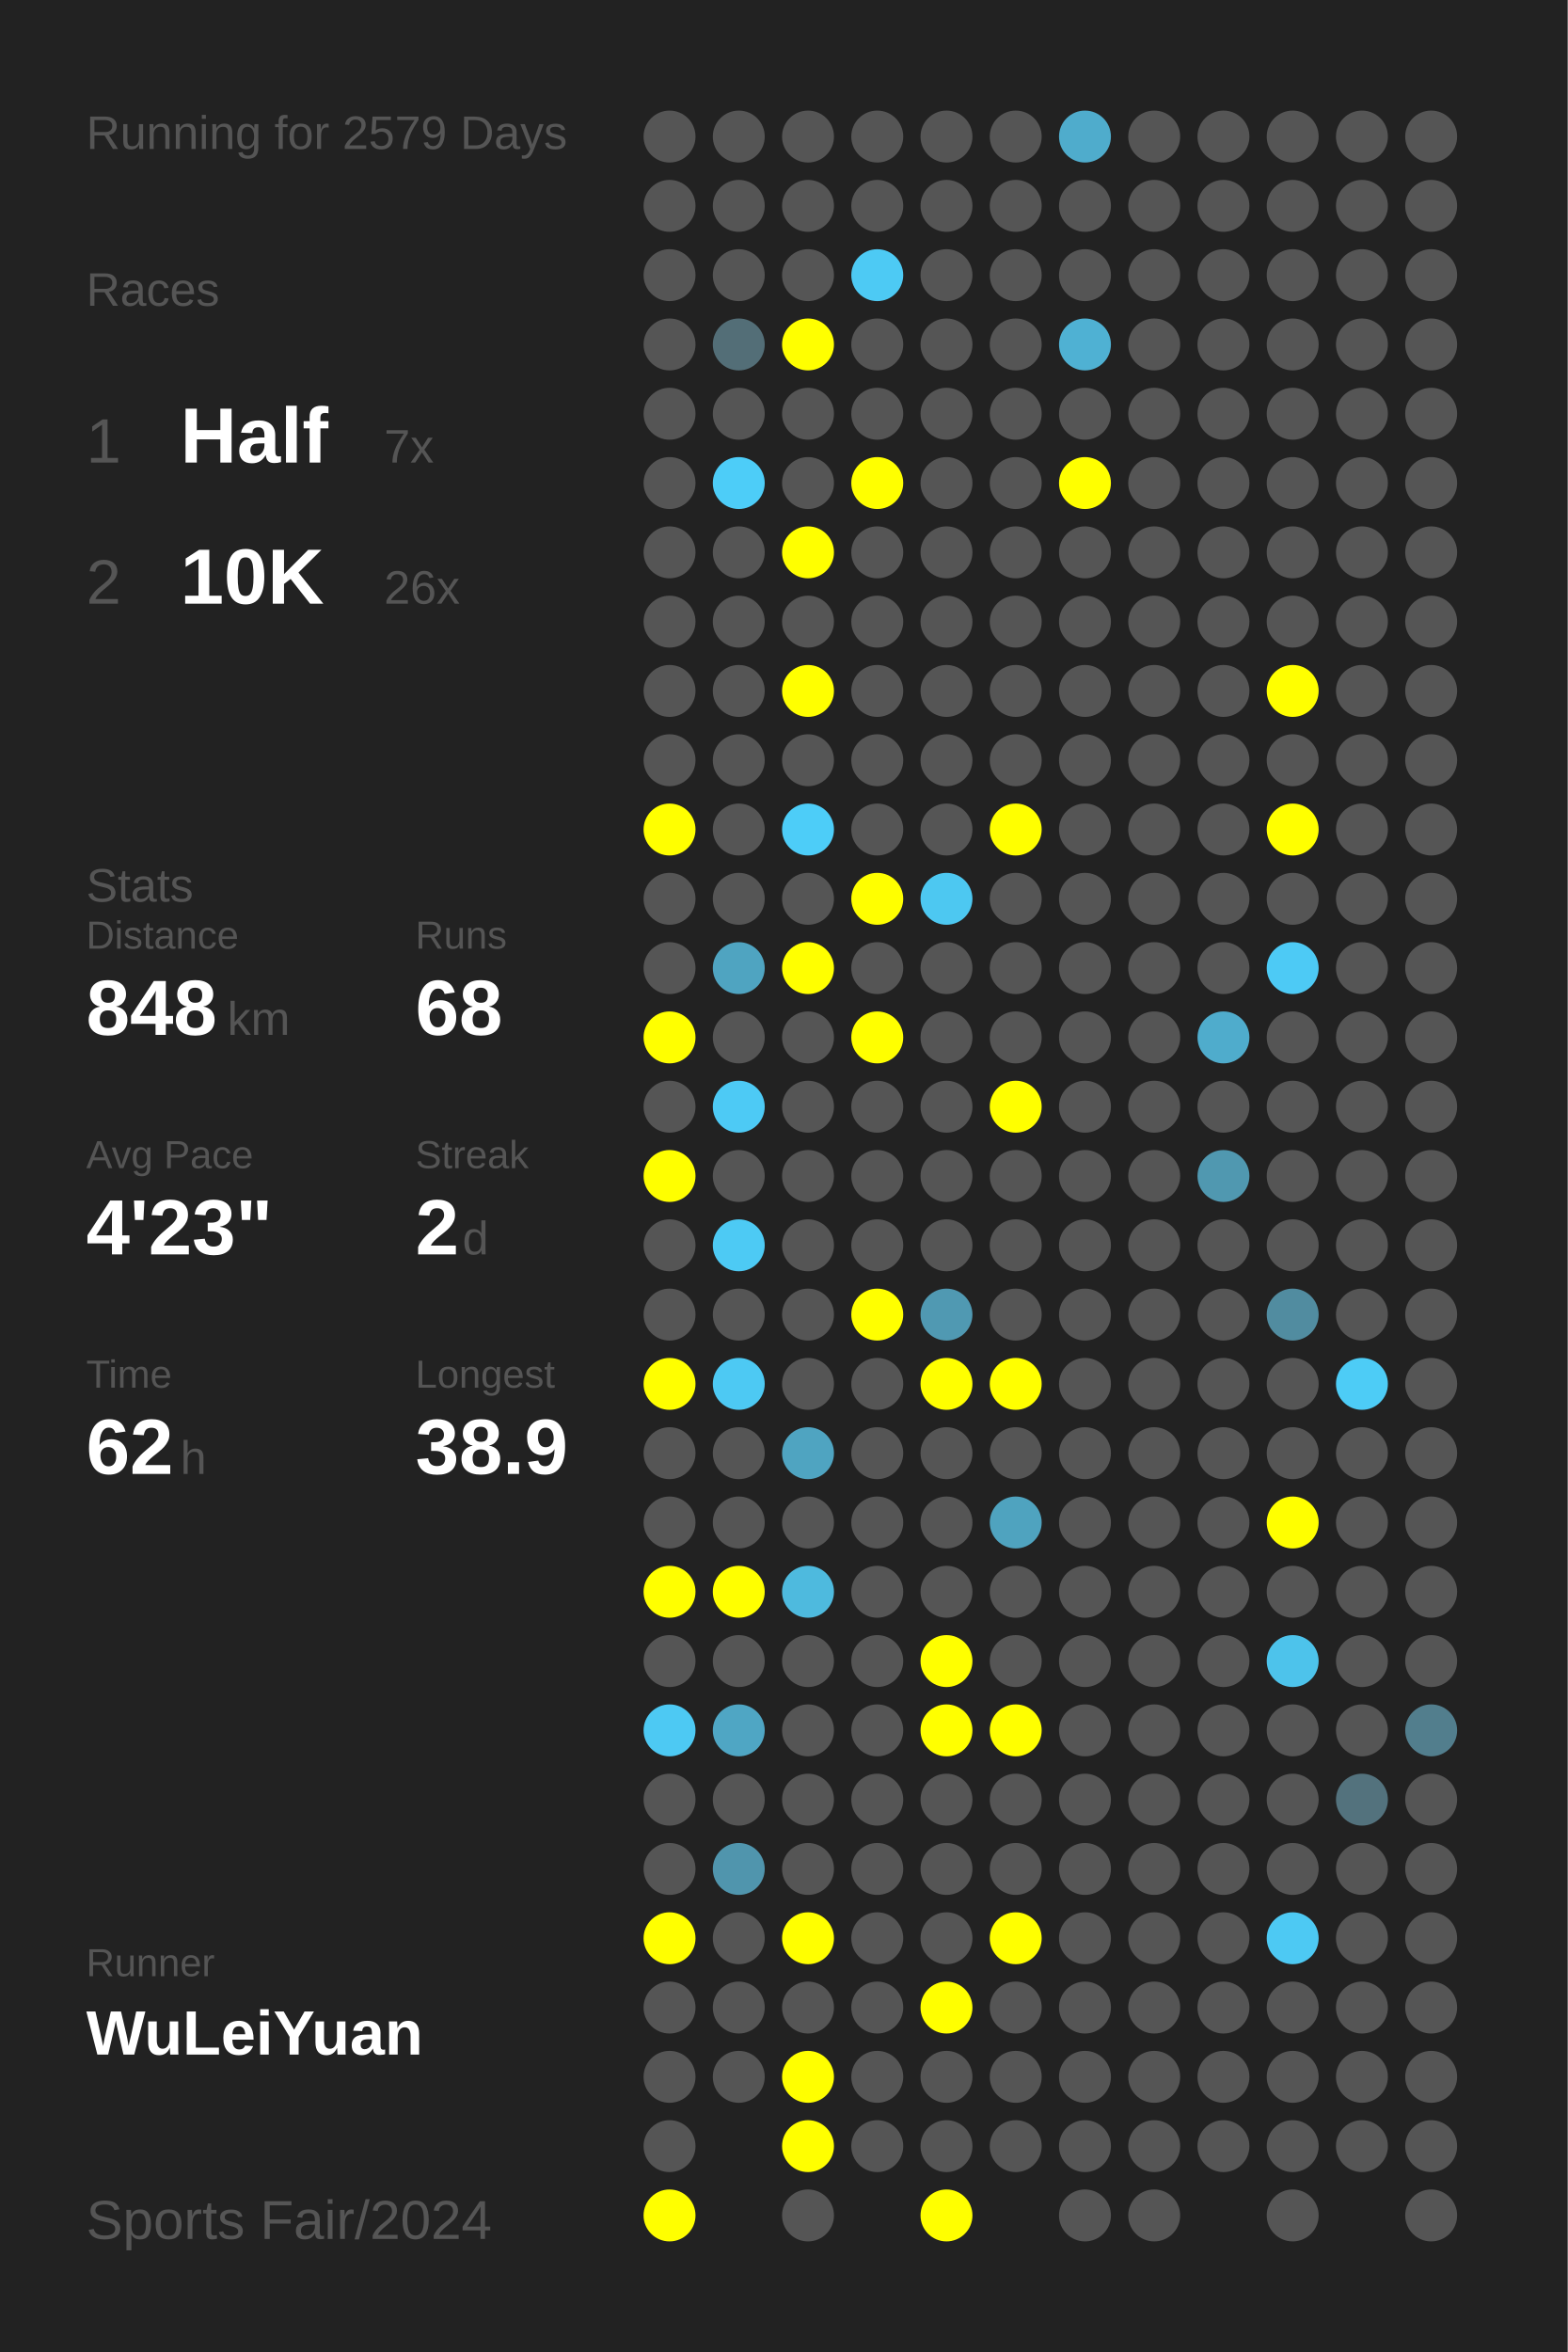
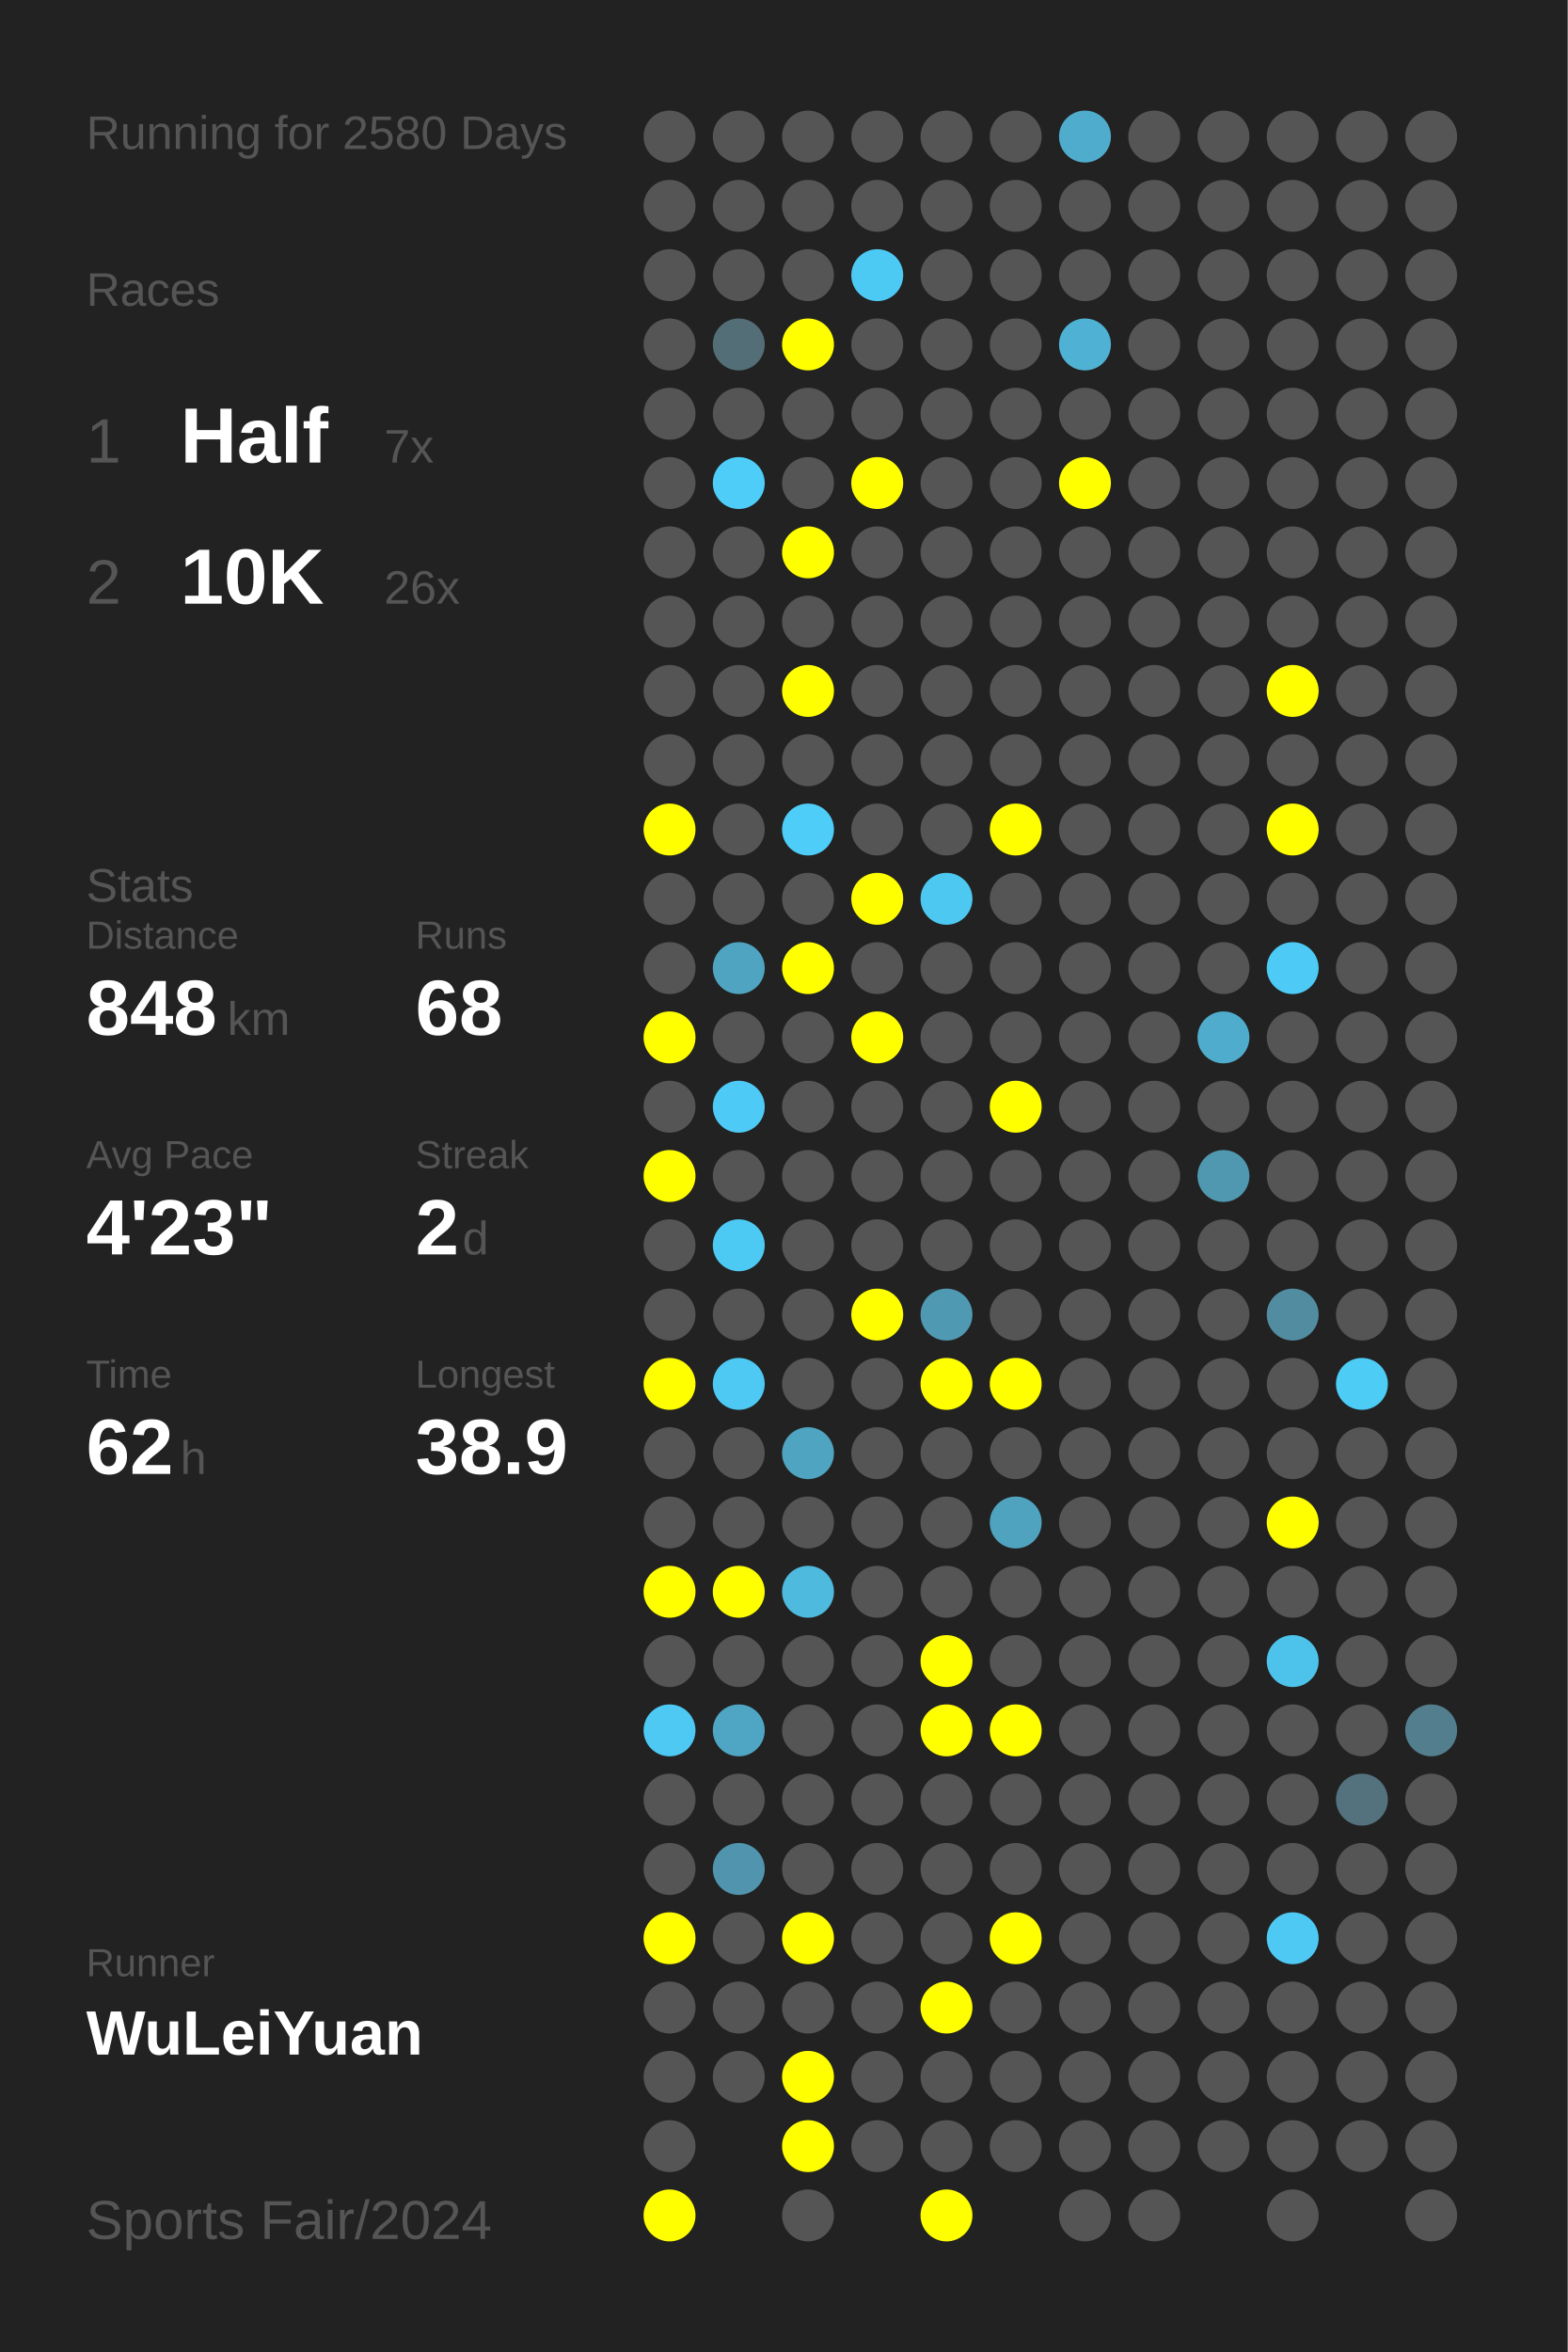
<svg xmlns="http://www.w3.org/2000/svg" baseProfile="full" height="300mm" version="1.1" viewBox="0,0,200,300" width="200mm">
  <defs />
  <rect fill="#222222" height="300" width="200" x="0" y="0" />
-   <text fill="#555555" style="font-size:6px; font-family:Arial;" x="11" y="19">Running for 2579 Days</text>
+   <text fill="#555555" style="font-size:6px; font-family:Arial;" x="11" y="19">Running for 2580 Days</text>
  <text fill="#555555" style="font-size:6px; font-family:Arial;" x="11" y="39">Races</text>
  <text fill="#555555" style="font-size:8px; font-family:Arial;" x="11" y="59">1</text>
  <text fill="#FFFFFF" style="font-size:10px; font-family:Arial; font-weight:bold;" x="23" y="59">Half</text>
  <text fill="#555555" style="font-size:6px; font-family:Arial;" x="49" y="59">7x</text>
  <text fill="#555555" style="font-size:8px; font-family:Arial;" x="11" y="77">2</text>
  <text fill="#FFFFFF" style="font-size:10px; font-family:Arial; font-weight:bold;" x="23" y="77">10K</text>
  <text fill="#555555" style="font-size:6px; font-family:Arial;" x="49" y="77">26x</text>
  <text fill="#555555" style="font-size:6px; font-family:Arial;" x="11" y="115">Stats</text>
  <text fill="#555555" style="font-size:5px; font-family:Arial;" x="11" y="121">Distance</text>
  <text fill="#FFFFFF" style="font-size:10px; font-family:Arial; font-weight:bold;" x="11" y="132">848</text>
  <text fill="#555555" style="font-size:6px; font-family:Arial;" x="29" y="132">km</text>
  <text fill="#555555" style="font-size:5px; font-family:Arial;" x="53" y="121">Runs</text>
  <text fill="#FFFFFF" style="font-size:10px; font-family:Arial; font-weight:bold;" x="53" y="132">68</text>
  <text fill="#555555" style="font-size:5px; font-family:Arial;" x="11" y="149">Avg Pace</text>
  <text fill="#FFFFFF" style="font-size:10px; font-family:Arial; font-weight:bold;" x="11" y="160">4'23"</text>
  <text fill="#555555" style="font-size:5px; font-family:Arial;" x="53" y="149">Streak</text>
  <text fill="#FFFFFF" style="font-size:10px; font-family:Arial; font-weight:bold;" x="53" y="160">2</text>
  <text fill="#555555" style="font-size:6px; font-family:Arial;" x="59" y="160">d</text>
  <text fill="#555555" style="font-size:5px; font-family:Arial;" x="11" y="177">Time</text>
  <text fill="#FFFFFF" style="font-size:10px; font-family:Arial; font-weight:bold;" x="11" y="188">62</text>
  <text fill="#555555" style="font-size:6px; font-family:Arial;" x="23" y="188">h</text>
  <text fill="#555555" style="font-size:5px; font-family:Arial;" x="53" y="177">Longest</text>
  <text fill="#FFFFFF" style="font-size:10px; font-family:Arial; font-weight:bold;" x="53" y="188">38.9</text>
  <text fill="#555555" style="font-size:5px; font-family:Arial;" x="11" y="252.065">Runner</text>
  <text fill="#FFFFFF" style="font-size:8px; font-family:Arial; font-weight:bold;" x="11" y="262.065">WuLeiYuan</text>
  <text fill="#555555" style="font-size:7px; font-family:Arial;" x="11" y="285.581">Sports Fair/2024</text>
  <circle cx="85.417" cy="17.419" fill="#555555" r="3.312" />
  <circle cx="85.417" cy="26.258" fill="#555555" r="3.312" />
  <circle cx="85.417" cy="35.097" fill="#555555" r="3.312" />
  <circle cx="85.417" cy="43.935" fill="#555555" r="3.312" />
  <circle cx="85.417" cy="52.774" fill="#555555" r="3.312" />
  <circle cx="85.417" cy="61.613" fill="#555555" r="3.312" />
  <circle cx="85.417" cy="70.452" fill="#555555" r="3.312" />
  <circle cx="85.417" cy="79.29" fill="#555555" r="3.312" />
  <circle cx="85.417" cy="88.129" fill="#555555" r="3.312" />
  <circle cx="85.417" cy="96.968" fill="#555555" r="3.312" />
  <circle cx="85.417" cy="105.806" fill="#FFFF00" r="3.312" />
  <circle cx="85.417" cy="114.645" fill="#555555" r="3.312" />
  <circle cx="85.417" cy="123.484" fill="#555555" r="3.312" />
  <circle cx="85.417" cy="132.323" fill="#FFFF00" r="3.312" />
  <circle cx="85.417" cy="141.161" fill="#555555" r="3.312" />
  <circle cx="85.417" cy="150" fill="#FFFF00" r="3.312" />
  <circle cx="85.417" cy="158.839" fill="#555555" r="3.312" />
  <circle cx="85.417" cy="167.677" fill="#555555" r="3.312" />
  <circle cx="85.417" cy="176.516" fill="#FFFF00" r="3.312" />
  <circle cx="85.417" cy="185.355" fill="#555555" r="3.312" />
  <circle cx="85.417" cy="194.194" fill="#555555" r="3.312" />
  <circle cx="85.417" cy="203.032" fill="#FFFF00" r="3.312" />
  <circle cx="85.417" cy="211.871" fill="#555555" r="3.312" />
  <circle cx="85.417" cy="220.71" fill="#4dc9f3" r="3.312" />
  <circle cx="85.417" cy="229.548" fill="#555555" r="3.312" />
  <circle cx="85.417" cy="238.387" fill="#555555" r="3.312" />
  <circle cx="85.417" cy="247.226" fill="#FFFF00" r="3.312" />
  <circle cx="85.417" cy="256.065" fill="#555555" r="3.312" />
  <circle cx="85.417" cy="264.903" fill="#555555" r="3.312" />
  <circle cx="85.417" cy="273.742" fill="#555555" r="3.312" />
  <circle cx="85.417" cy="282.581" fill="#FFFF00" r="3.312" />
  <circle cx="94.25" cy="17.419" fill="#555555" r="3.312" />
  <circle cx="94.25" cy="26.258" fill="#555555" r="3.312" />
  <circle cx="94.25" cy="35.097" fill="#555555" r="3.312" />
  <circle cx="94.25" cy="43.935" fill="#536e77" r="3.312" />
  <circle cx="94.25" cy="52.774" fill="#555555" r="3.312" />
  <circle cx="94.25" cy="61.613" fill="#4dcdf8" r="3.312" />
  <circle cx="94.25" cy="70.452" fill="#555555" r="3.312" />
  <circle cx="94.25" cy="79.29" fill="#555555" r="3.312" />
  <circle cx="94.25" cy="88.129" fill="#555555" r="3.312" />
  <circle cx="94.25" cy="96.968" fill="#555555" r="3.312" />
  <circle cx="94.25" cy="105.806" fill="#555555" r="3.312" />
  <circle cx="94.25" cy="114.645" fill="#555555" r="3.312" />
  <circle cx="94.25" cy="123.484" fill="#4fa4c1" r="3.312" />
  <circle cx="94.25" cy="132.323" fill="#555555" r="3.312" />
  <circle cx="94.25" cy="141.161" fill="#4dcaf5" r="3.312" />
  <circle cx="94.25" cy="150" fill="#555555" r="3.312" />
  <circle cx="94.25" cy="158.839" fill="#4dcaf4" r="3.312" />
  <circle cx="94.25" cy="167.677" fill="#555555" r="3.312" />
  <circle cx="94.25" cy="176.516" fill="#4dc9f3" r="3.312" />
  <circle cx="94.25" cy="185.355" fill="#555555" r="3.312" />
  <circle cx="94.25" cy="194.194" fill="#555555" r="3.312" />
  <circle cx="94.25" cy="203.032" fill="#FFFF00" r="3.312" />
  <circle cx="94.25" cy="211.871" fill="#555555" r="3.312" />
  <circle cx="94.25" cy="220.71" fill="#4fa6c4" r="3.312" />
  <circle cx="94.25" cy="229.548" fill="#555555" r="3.312" />
  <circle cx="94.25" cy="238.387" fill="#5095ad" r="3.312" />
  <circle cx="94.25" cy="247.226" fill="#555555" r="3.312" />
  <circle cx="94.25" cy="256.065" fill="#555555" r="3.312" />
  <circle cx="94.25" cy="264.903" fill="#555555" r="3.312" />
  <circle cx="103.083" cy="17.419" fill="#555555" r="3.312" />
  <circle cx="103.083" cy="26.258" fill="#555555" r="3.312" />
  <circle cx="103.083" cy="35.097" fill="#555555" r="3.312" />
  <circle cx="103.083" cy="43.935" fill="#FFFF00" r="3.312" />
  <circle cx="103.083" cy="52.774" fill="#555555" r="3.312" />
  <circle cx="103.083" cy="61.613" fill="#555555" r="3.312" />
  <circle cx="103.083" cy="70.452" fill="#FFFF00" r="3.312" />
  <circle cx="103.083" cy="79.29" fill="#555555" r="3.312" />
  <circle cx="103.083" cy="88.129" fill="#FFFF00" r="3.312" />
  <circle cx="103.083" cy="96.968" fill="#555555" r="3.312" />
  <circle cx="103.083" cy="105.806" fill="#4dcdf8" r="3.312" />
  <circle cx="103.083" cy="114.645" fill="#555555" r="3.312" />
  <circle cx="103.083" cy="123.484" fill="#FFFF00" r="3.312" />
  <circle cx="103.083" cy="132.323" fill="#555555" r="3.312" />
  <circle cx="103.083" cy="141.161" fill="#555555" r="3.312" />
  <circle cx="103.083" cy="150" fill="#555555" r="3.312" />
  <circle cx="103.083" cy="158.839" fill="#555555" r="3.312" />
  <circle cx="103.083" cy="167.677" fill="#555555" r="3.312" />
  <circle cx="103.083" cy="176.516" fill="#555555" r="3.312" />
  <circle cx="103.083" cy="185.355" fill="#4fa4c1" r="3.312" />
  <circle cx="103.083" cy="194.194" fill="#555555" r="3.312" />
  <circle cx="103.083" cy="203.032" fill="#4ebade" r="3.312" />
  <circle cx="103.083" cy="211.871" fill="#555555" r="3.312" />
  <circle cx="103.083" cy="220.71" fill="#555555" r="3.312" />
  <circle cx="103.083" cy="229.548" fill="#555555" r="3.312" />
  <circle cx="103.083" cy="238.387" fill="#555555" r="3.312" />
  <circle cx="103.083" cy="247.226" fill="#FFFF00" r="3.312" />
  <circle cx="103.083" cy="256.065" fill="#555555" r="3.312" />
  <circle cx="103.083" cy="264.903" fill="#FFFF00" r="3.312" />
  <circle cx="103.083" cy="273.742" fill="#FFFF00" r="3.312" />
  <circle cx="103.083" cy="282.581" fill="#555555" r="3.312" />
  <circle cx="111.917" cy="17.419" fill="#555555" r="3.312" />
  <circle cx="111.917" cy="26.258" fill="#555555" r="3.312" />
  <circle cx="111.917" cy="35.097" fill="#4dcaf4" r="3.312" />
  <circle cx="111.917" cy="43.935" fill="#555555" r="3.312" />
  <circle cx="111.917" cy="52.774" fill="#555555" r="3.312" />
  <circle cx="111.917" cy="61.613" fill="#FFFF00" r="3.312" />
  <circle cx="111.917" cy="70.452" fill="#555555" r="3.312" />
  <circle cx="111.917" cy="79.29" fill="#555555" r="3.312" />
  <circle cx="111.917" cy="88.129" fill="#555555" r="3.312" />
  <circle cx="111.917" cy="96.968" fill="#555555" r="3.312" />
  <circle cx="111.917" cy="105.806" fill="#555555" r="3.312" />
  <circle cx="111.917" cy="114.645" fill="#FFFF00" r="3.312" />
  <circle cx="111.917" cy="123.484" fill="#555555" r="3.312" />
  <circle cx="111.917" cy="132.323" fill="#FFFF00" r="3.312" />
  <circle cx="111.917" cy="141.161" fill="#555555" r="3.312" />
  <circle cx="111.917" cy="150" fill="#555555" r="3.312" />
  <circle cx="111.917" cy="158.839" fill="#555555" r="3.312" />
  <circle cx="111.917" cy="167.677" fill="#FFFF00" r="3.312" />
  <circle cx="111.917" cy="176.516" fill="#555555" r="3.312" />
  <circle cx="111.917" cy="185.355" fill="#555555" r="3.312" />
  <circle cx="111.917" cy="194.194" fill="#555555" r="3.312" />
  <circle cx="111.917" cy="203.032" fill="#555555" r="3.312" />
  <circle cx="111.917" cy="211.871" fill="#555555" r="3.312" />
  <circle cx="111.917" cy="220.71" fill="#555555" r="3.312" />
  <circle cx="111.917" cy="229.548" fill="#555555" r="3.312" />
  <circle cx="111.917" cy="238.387" fill="#555555" r="3.312" />
  <circle cx="111.917" cy="247.226" fill="#555555" r="3.312" />
  <circle cx="111.917" cy="256.065" fill="#555555" r="3.312" />
  <circle cx="111.917" cy="264.903" fill="#555555" r="3.312" />
  <circle cx="111.917" cy="273.742" fill="#555555" r="3.312" />
  <circle cx="120.75" cy="17.419" fill="#555555" r="3.312" />
  <circle cx="120.75" cy="26.258" fill="#555555" r="3.312" />
  <circle cx="120.75" cy="35.097" fill="#555555" r="3.312" />
  <circle cx="120.75" cy="43.935" fill="#555555" r="3.312" />
  <circle cx="120.75" cy="52.774" fill="#555555" r="3.312" />
  <circle cx="120.75" cy="61.613" fill="#555555" r="3.312" />
  <circle cx="120.75" cy="70.452" fill="#555555" r="3.312" />
  <circle cx="120.75" cy="79.29" fill="#555555" r="3.312" />
  <circle cx="120.75" cy="88.129" fill="#555555" r="3.312" />
  <circle cx="120.75" cy="96.968" fill="#555555" r="3.312" />
  <circle cx="120.75" cy="105.806" fill="#555555" r="3.312" />
  <circle cx="120.75" cy="114.645" fill="#4dc8f1" r="3.312" />
  <circle cx="120.75" cy="123.484" fill="#555555" r="3.312" />
  <circle cx="120.75" cy="132.323" fill="#555555" r="3.312" />
  <circle cx="120.75" cy="141.161" fill="#555555" r="3.312" />
  <circle cx="120.75" cy="150" fill="#555555" r="3.312" />
  <circle cx="120.75" cy="158.839" fill="#555555" r="3.312" />
  <circle cx="120.75" cy="167.677" fill="#5099b2" r="3.312" />
  <circle cx="120.75" cy="176.516" fill="#FFFF00" r="3.312" />
  <circle cx="120.75" cy="185.355" fill="#555555" r="3.312" />
  <circle cx="120.75" cy="194.194" fill="#555555" r="3.312" />
  <circle cx="120.75" cy="203.032" fill="#555555" r="3.312" />
  <circle cx="120.75" cy="211.871" fill="#FFFF00" r="3.312" />
  <circle cx="120.75" cy="220.71" fill="#FFFF00" r="3.312" />
  <circle cx="120.75" cy="229.548" fill="#555555" r="3.312" />
  <circle cx="120.75" cy="238.387" fill="#555555" r="3.312" />
  <circle cx="120.75" cy="247.226" fill="#555555" r="3.312" />
  <circle cx="120.75" cy="256.065" fill="#FFFF00" r="3.312" />
  <circle cx="120.75" cy="264.903" fill="#555555" r="3.312" />
  <circle cx="120.75" cy="273.742" fill="#555555" r="3.312" />
  <circle cx="120.75" cy="282.581" fill="#FFFF00" r="3.312" />
  <circle cx="129.583" cy="17.419" fill="#555555" r="3.312" />
  <circle cx="129.583" cy="26.258" fill="#555555" r="3.312" />
  <circle cx="129.583" cy="35.097" fill="#555555" r="3.312" />
  <circle cx="129.583" cy="43.935" fill="#555555" r="3.312" />
  <circle cx="129.583" cy="52.774" fill="#555555" r="3.312" />
  <circle cx="129.583" cy="61.613" fill="#555555" r="3.312" />
  <circle cx="129.583" cy="70.452" fill="#555555" r="3.312" />
  <circle cx="129.583" cy="79.29" fill="#555555" r="3.312" />
  <circle cx="129.583" cy="88.129" fill="#555555" r="3.312" />
  <circle cx="129.583" cy="96.968" fill="#555555" r="3.312" />
  <circle cx="129.583" cy="105.806" fill="#FFFF00" r="3.312" />
  <circle cx="129.583" cy="114.645" fill="#555555" r="3.312" />
  <circle cx="129.583" cy="123.484" fill="#555555" r="3.312" />
  <circle cx="129.583" cy="132.323" fill="#555555" r="3.312" />
  <circle cx="129.583" cy="141.161" fill="#FFFF00" r="3.312" />
  <circle cx="129.583" cy="150" fill="#555555" r="3.312" />
  <circle cx="129.583" cy="158.839" fill="#555555" r="3.312" />
  <circle cx="129.583" cy="167.677" fill="#555555" r="3.312" />
  <circle cx="129.583" cy="176.516" fill="#FFFF00" r="3.312" />
  <circle cx="129.583" cy="185.355" fill="#555555" r="3.312" />
  <circle cx="129.583" cy="194.194" fill="#4fa3bf" r="3.312" />
  <circle cx="129.583" cy="203.032" fill="#555555" r="3.312" />
  <circle cx="129.583" cy="211.871" fill="#555555" r="3.312" />
  <circle cx="129.583" cy="220.71" fill="#FFFF00" r="3.312" />
  <circle cx="129.583" cy="229.548" fill="#555555" r="3.312" />
  <circle cx="129.583" cy="238.387" fill="#555555" r="3.312" />
  <circle cx="129.583" cy="247.226" fill="#FFFF00" r="3.312" />
  <circle cx="129.583" cy="256.065" fill="#555555" r="3.312" />
  <circle cx="129.583" cy="264.903" fill="#555555" r="3.312" />
  <circle cx="129.583" cy="273.742" fill="#555555" r="3.312" />
  <circle cx="138.417" cy="17.419" fill="#4faccc" r="3.312" />
  <circle cx="138.417" cy="26.258" fill="#555555" r="3.312" />
  <circle cx="138.417" cy="35.097" fill="#555555" r="3.312" />
  <circle cx="138.417" cy="43.935" fill="#4fb1d3" r="3.312" />
  <circle cx="138.417" cy="52.774" fill="#555555" r="3.312" />
  <circle cx="138.417" cy="61.613" fill="#FFFF00" r="3.312" />
  <circle cx="138.417" cy="70.452" fill="#555555" r="3.312" />
  <circle cx="138.417" cy="79.29" fill="#555555" r="3.312" />
  <circle cx="138.417" cy="88.129" fill="#555555" r="3.312" />
  <circle cx="138.417" cy="96.968" fill="#555555" r="3.312" />
  <circle cx="138.417" cy="105.806" fill="#555555" r="3.312" />
  <circle cx="138.417" cy="114.645" fill="#555555" r="3.312" />
  <circle cx="138.417" cy="123.484" fill="#555555" r="3.312" />
  <circle cx="138.417" cy="132.323" fill="#555555" r="3.312" />
  <circle cx="138.417" cy="141.161" fill="#555555" r="3.312" />
  <circle cx="138.417" cy="150" fill="#555555" r="3.312" />
  <circle cx="138.417" cy="158.839" fill="#555555" r="3.312" />
  <circle cx="138.417" cy="167.677" fill="#555555" r="3.312" />
  <circle cx="138.417" cy="176.516" fill="#555555" r="3.312" />
  <circle cx="138.417" cy="185.355" fill="#555555" r="3.312" />
  <circle cx="138.417" cy="194.194" fill="#555555" r="3.312" />
  <circle cx="138.417" cy="203.032" fill="#555555" r="3.312" />
  <circle cx="138.417" cy="211.871" fill="#555555" r="3.312" />
  <circle cx="138.417" cy="220.71" fill="#555555" r="3.312" />
  <circle cx="138.417" cy="229.548" fill="#555555" r="3.312" />
  <circle cx="138.417" cy="238.387" fill="#555555" r="3.312" />
  <circle cx="138.417" cy="247.226" fill="#555555" r="3.312" />
  <circle cx="138.417" cy="256.065" fill="#555555" r="3.312" />
  <circle cx="138.417" cy="264.903" fill="#555555" r="3.312" />
  <circle cx="138.417" cy="273.742" fill="#555555" r="3.312" />
  <circle cx="138.417" cy="282.581" fill="#555555" r="3.312" />
  <circle cx="147.25" cy="17.419" fill="#555555" r="3.312" />
  <circle cx="147.25" cy="26.258" fill="#555555" r="3.312" />
  <circle cx="147.25" cy="35.097" fill="#555555" r="3.312" />
  <circle cx="147.25" cy="43.935" fill="#555555" r="3.312" />
  <circle cx="147.25" cy="52.774" fill="#555555" r="3.312" />
  <circle cx="147.25" cy="61.613" fill="#555555" r="3.312" />
  <circle cx="147.25" cy="70.452" fill="#555555" r="3.312" />
  <circle cx="147.25" cy="79.29" fill="#555555" r="3.312" />
  <circle cx="147.25" cy="88.129" fill="#555555" r="3.312" />
  <circle cx="147.25" cy="96.968" fill="#555555" r="3.312" />
  <circle cx="147.25" cy="105.806" fill="#555555" r="3.312" />
  <circle cx="147.25" cy="114.645" fill="#555555" r="3.312" />
  <circle cx="147.25" cy="123.484" fill="#555555" r="3.312" />
  <circle cx="147.25" cy="132.323" fill="#555555" r="3.312" />
  <circle cx="147.25" cy="141.161" fill="#555555" r="3.312" />
  <circle cx="147.25" cy="150" fill="#555555" r="3.312" />
  <circle cx="147.25" cy="158.839" fill="#555555" r="3.312" />
  <circle cx="147.25" cy="167.677" fill="#555555" r="3.312" />
  <circle cx="147.25" cy="176.516" fill="#555555" r="3.312" />
  <circle cx="147.25" cy="185.355" fill="#555555" r="3.312" />
  <circle cx="147.25" cy="194.194" fill="#555555" r="3.312" />
  <circle cx="147.25" cy="203.032" fill="#555555" r="3.312" />
  <circle cx="147.25" cy="211.871" fill="#555555" r="3.312" />
  <circle cx="147.25" cy="220.71" fill="#555555" r="3.312" />
  <circle cx="147.25" cy="229.548" fill="#555555" r="3.312" />
  <circle cx="147.25" cy="238.387" fill="#555555" r="3.312" />
  <circle cx="147.25" cy="247.226" fill="#555555" r="3.312" />
  <circle cx="147.25" cy="256.065" fill="#555555" r="3.312" />
  <circle cx="147.25" cy="264.903" fill="#555555" r="3.312" />
  <circle cx="147.25" cy="273.742" fill="#555555" r="3.312" />
  <circle cx="147.25" cy="282.581" fill="#555555" r="3.312" />
  <circle cx="156.083" cy="17.419" fill="#555555" r="3.312" />
  <circle cx="156.083" cy="26.258" fill="#555555" r="3.312" />
  <circle cx="156.083" cy="35.097" fill="#555555" r="3.312" />
  <circle cx="156.083" cy="43.935" fill="#555555" r="3.312" />
  <circle cx="156.083" cy="52.774" fill="#555555" r="3.312" />
  <circle cx="156.083" cy="61.613" fill="#555555" r="3.312" />
  <circle cx="156.083" cy="70.452" fill="#555555" r="3.312" />
  <circle cx="156.083" cy="79.29" fill="#555555" r="3.312" />
  <circle cx="156.083" cy="88.129" fill="#555555" r="3.312" />
  <circle cx="156.083" cy="96.968" fill="#555555" r="3.312" />
  <circle cx="156.083" cy="105.806" fill="#555555" r="3.312" />
  <circle cx="156.083" cy="114.645" fill="#555555" r="3.312" />
  <circle cx="156.083" cy="123.484" fill="#555555" r="3.312" />
  <circle cx="156.083" cy="132.323" fill="#4faccc" r="3.312" />
  <circle cx="156.083" cy="141.161" fill="#555555" r="3.312" />
  <circle cx="156.083" cy="150" fill="#5098b0" r="3.312" />
  <circle cx="156.083" cy="158.839" fill="#555555" r="3.312" />
  <circle cx="156.083" cy="167.677" fill="#555555" r="3.312" />
  <circle cx="156.083" cy="176.516" fill="#555555" r="3.312" />
  <circle cx="156.083" cy="185.355" fill="#555555" r="3.312" />
  <circle cx="156.083" cy="194.194" fill="#555555" r="3.312" />
  <circle cx="156.083" cy="203.032" fill="#555555" r="3.312" />
  <circle cx="156.083" cy="211.871" fill="#555555" r="3.312" />
  <circle cx="156.083" cy="220.71" fill="#555555" r="3.312" />
  <circle cx="156.083" cy="229.548" fill="#555555" r="3.312" />
  <circle cx="156.083" cy="238.387" fill="#555555" r="3.312" />
  <circle cx="156.083" cy="247.226" fill="#555555" r="3.312" />
  <circle cx="156.083" cy="256.065" fill="#555555" r="3.312" />
  <circle cx="156.083" cy="264.903" fill="#555555" r="3.312" />
  <circle cx="156.083" cy="273.742" fill="#555555" r="3.312" />
  <circle cx="164.917" cy="17.419" fill="#555555" r="3.312" />
  <circle cx="164.917" cy="26.258" fill="#555555" r="3.312" />
  <circle cx="164.917" cy="35.097" fill="#555555" r="3.312" />
  <circle cx="164.917" cy="43.935" fill="#555555" r="3.312" />
  <circle cx="164.917" cy="52.774" fill="#555555" r="3.312" />
  <circle cx="164.917" cy="61.613" fill="#555555" r="3.312" />
  <circle cx="164.917" cy="70.452" fill="#555555" r="3.312" />
  <circle cx="164.917" cy="79.29" fill="#555555" r="3.312" />
  <circle cx="164.917" cy="88.129" fill="#FFFF00" r="3.312" />
  <circle cx="164.917" cy="96.968" fill="#555555" r="3.312" />
  <circle cx="164.917" cy="105.806" fill="#FFFF00" r="3.312" />
  <circle cx="164.917" cy="114.645" fill="#555555" r="3.312" />
  <circle cx="164.917" cy="123.484" fill="#4dcaf5" r="3.312" />
  <circle cx="164.917" cy="132.323" fill="#555555" r="3.312" />
  <circle cx="164.917" cy="141.161" fill="#555555" r="3.312" />
  <circle cx="164.917" cy="150" fill="#555555" r="3.312" />
  <circle cx="164.917" cy="158.839" fill="#555555" r="3.312" />
  <circle cx="164.917" cy="167.677" fill="#518ca0" r="3.312" />
  <circle cx="164.917" cy="176.516" fill="#555555" r="3.312" />
  <circle cx="164.917" cy="185.355" fill="#555555" r="3.312" />
  <circle cx="164.917" cy="194.194" fill="#FFFF00" r="3.312" />
  <circle cx="164.917" cy="203.032" fill="#555555" r="3.312" />
  <circle cx="164.917" cy="211.871" fill="#4dc3eb" r="3.312" />
  <circle cx="164.917" cy="220.71" fill="#555555" r="3.312" />
  <circle cx="164.917" cy="229.548" fill="#555555" r="3.312" />
  <circle cx="164.917" cy="238.387" fill="#555555" r="3.312" />
  <circle cx="164.917" cy="247.226" fill="#4dc9f3" r="3.312" />
  <circle cx="164.917" cy="256.065" fill="#555555" r="3.312" />
  <circle cx="164.917" cy="264.903" fill="#555555" r="3.312" />
  <circle cx="164.917" cy="273.742" fill="#555555" r="3.312" />
  <circle cx="164.917" cy="282.581" fill="#555555" r="3.312" />
  <circle cx="173.75" cy="17.419" fill="#555555" r="3.312" />
  <circle cx="173.75" cy="26.258" fill="#555555" r="3.312" />
  <circle cx="173.75" cy="35.097" fill="#555555" r="3.312" />
  <circle cx="173.75" cy="43.935" fill="#555555" r="3.312" />
  <circle cx="173.75" cy="52.774" fill="#555555" r="3.312" />
  <circle cx="173.75" cy="61.613" fill="#555555" r="3.312" />
  <circle cx="173.75" cy="70.452" fill="#555555" r="3.312" />
  <circle cx="173.75" cy="79.29" fill="#555555" r="3.312" />
  <circle cx="173.75" cy="88.129" fill="#555555" r="3.312" />
  <circle cx="173.75" cy="96.968" fill="#555555" r="3.312" />
  <circle cx="173.75" cy="105.806" fill="#555555" r="3.312" />
  <circle cx="173.75" cy="114.645" fill="#555555" r="3.312" />
  <circle cx="173.75" cy="123.484" fill="#555555" r="3.312" />
  <circle cx="173.75" cy="132.323" fill="#555555" r="3.312" />
  <circle cx="173.75" cy="141.161" fill="#555555" r="3.312" />
  <circle cx="173.75" cy="150" fill="#555555" r="3.312" />
  <circle cx="173.75" cy="158.839" fill="#555555" r="3.312" />
  <circle cx="173.75" cy="167.677" fill="#555555" r="3.312" />
  <circle cx="173.75" cy="176.516" fill="#4dccf6" r="3.312" />
  <circle cx="173.75" cy="185.355" fill="#555555" r="3.312" />
  <circle cx="173.75" cy="194.194" fill="#555555" r="3.312" />
  <circle cx="173.75" cy="203.032" fill="#555555" r="3.312" />
  <circle cx="173.75" cy="211.871" fill="#555555" r="3.312" />
  <circle cx="173.75" cy="220.71" fill="#555555" r="3.312" />
  <circle cx="173.75" cy="229.548" fill="#53727d" r="3.312" />
  <circle cx="173.75" cy="238.387" fill="#555555" r="3.312" />
  <circle cx="173.75" cy="247.226" fill="#555555" r="3.312" />
  <circle cx="173.75" cy="256.065" fill="#555555" r="3.312" />
  <circle cx="173.75" cy="264.903" fill="#555555" r="3.312" />
  <circle cx="173.75" cy="273.742" fill="#555555" r="3.312" />
  <circle cx="182.583" cy="17.419" fill="#555555" r="3.312" />
  <circle cx="182.583" cy="26.258" fill="#555555" r="3.312" />
  <circle cx="182.583" cy="35.097" fill="#555555" r="3.312" />
  <circle cx="182.583" cy="43.935" fill="#555555" r="3.312" />
  <circle cx="182.583" cy="52.774" fill="#555555" r="3.312" />
  <circle cx="182.583" cy="61.613" fill="#555555" r="3.312" />
  <circle cx="182.583" cy="70.452" fill="#555555" r="3.312" />
  <circle cx="182.583" cy="79.29" fill="#555555" r="3.312" />
  <circle cx="182.583" cy="88.129" fill="#555555" r="3.312" />
  <circle cx="182.583" cy="96.968" fill="#555555" r="3.312" />
  <circle cx="182.583" cy="105.806" fill="#555555" r="3.312" />
  <circle cx="182.583" cy="114.645" fill="#555555" r="3.312" />
  <circle cx="182.583" cy="123.484" fill="#555555" r="3.312" />
  <circle cx="182.583" cy="132.323" fill="#555555" r="3.312" />
  <circle cx="182.583" cy="141.161" fill="#555555" r="3.312" />
  <circle cx="182.583" cy="150" fill="#555555" r="3.312" />
  <circle cx="182.583" cy="158.839" fill="#555555" r="3.312" />
  <circle cx="182.583" cy="167.677" fill="#555555" r="3.312" />
  <circle cx="182.583" cy="176.516" fill="#555555" r="3.312" />
  <circle cx="182.583" cy="185.355" fill="#555555" r="3.312" />
  <circle cx="182.583" cy="194.194" fill="#555555" r="3.312" />
  <circle cx="182.583" cy="203.032" fill="#555555" r="3.312" />
  <circle cx="182.583" cy="211.871" fill="#555555" r="3.312" />
  <circle cx="182.583" cy="220.71" fill="#527e8d" r="3.312" />
  <circle cx="182.583" cy="229.548" fill="#555555" r="3.312" />
  <circle cx="182.583" cy="238.387" fill="#555555" r="3.312" />
  <circle cx="182.583" cy="247.226" fill="#555555" r="3.312" />
  <circle cx="182.583" cy="256.065" fill="#555555" r="3.312" />
  <circle cx="182.583" cy="264.903" fill="#555555" r="3.312" />
  <circle cx="182.583" cy="273.742" fill="#555555" r="3.312" />
  <circle cx="182.583" cy="282.581" fill="#555555" r="3.312" />
</svg>
